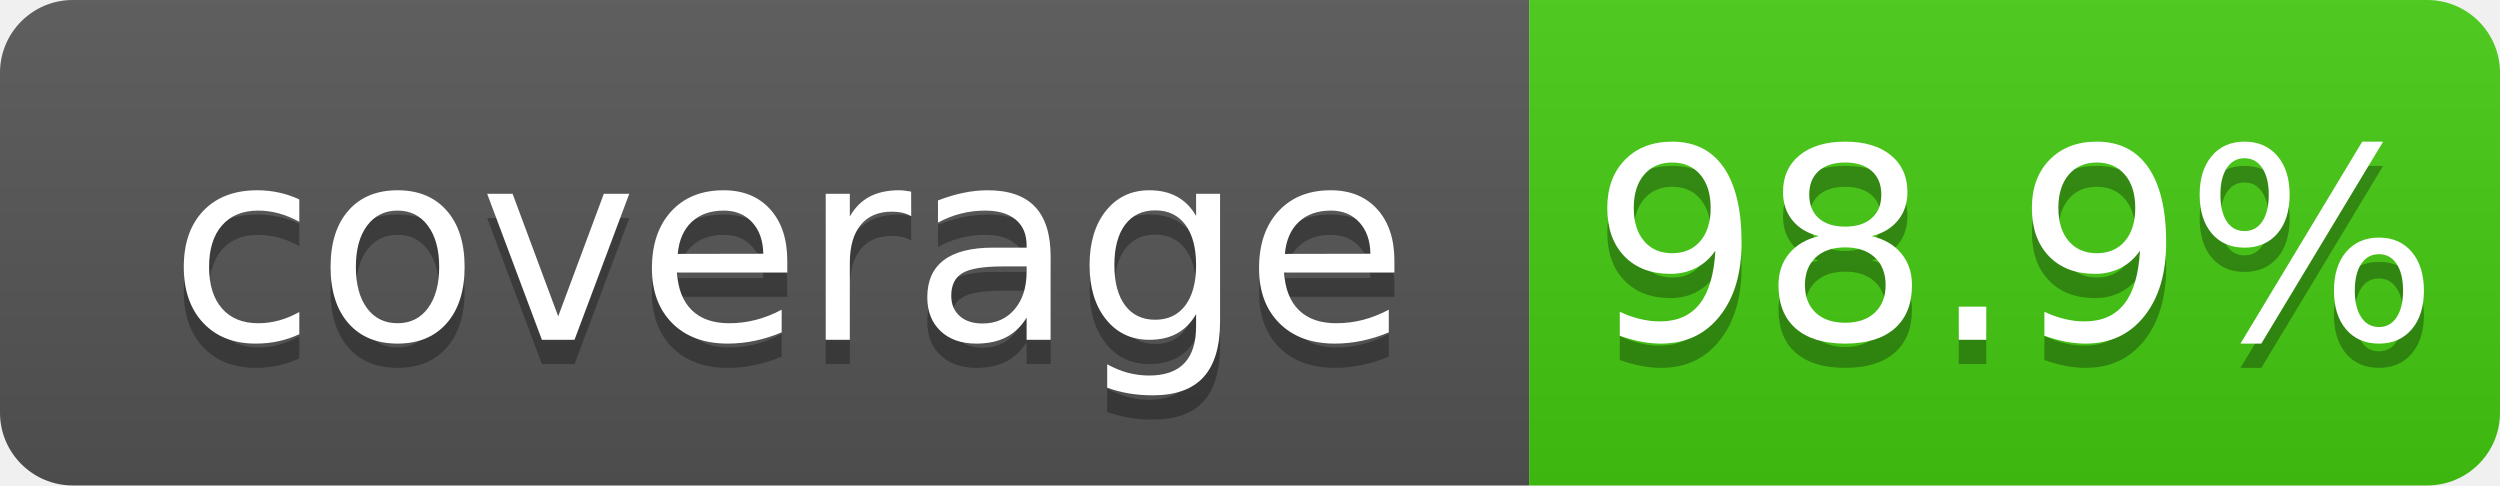
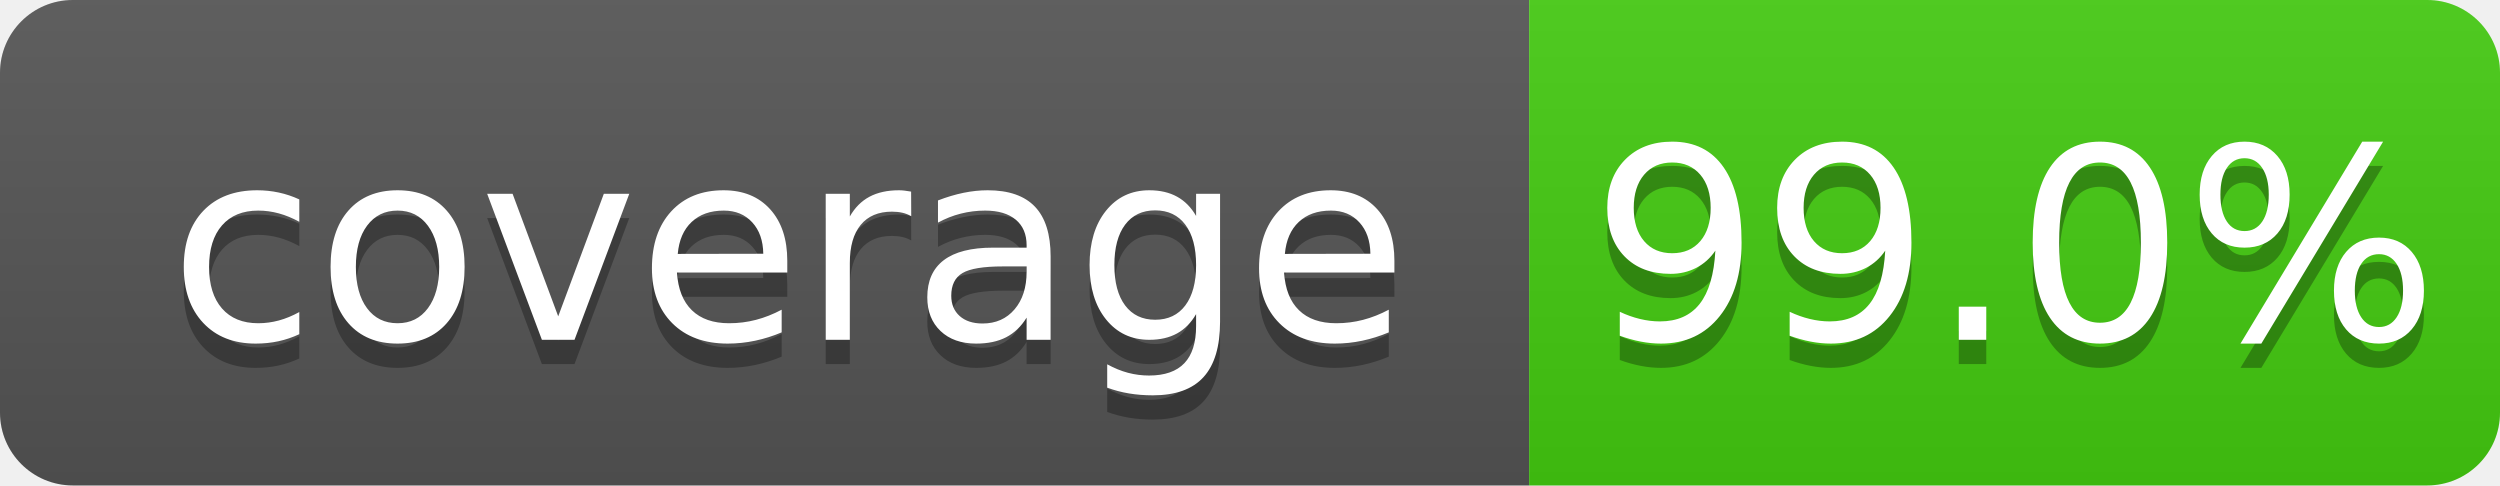
<svg xmlns="http://www.w3.org/2000/svg" width="103" height="20">
  <linearGradient id="b" x2="0" y2="100%">
    <stop offset="0" stop-color="#bbb" stop-opacity=".1" />
    <stop offset="1" stop-opacity=".1" />
  </linearGradient>
  <clipPath id="a">
    <rect width="103" height="20" rx="3" fill="#fff" />
  </clipPath>
  <g clip-path="url(#a)">
    <path fill="#555" d="M0 0h63v20H0z" />
    <path fill="#4c1" d="M63 0h40v20H63z" />
    <path fill="url(#b)" d="M0 0h103v20H0z" />
  </g>
  <g fill="#fff" text-anchor="middle" font-family="DejaVu Sans,Verdana,Geneva,sans-serif" font-size="110">
    <text x="325" y="150" fill="#010101" fill-opacity=".3" transform="scale(.1)" textLength="530">coverage</text>
    <text x="325" y="140" transform="scale(.1)" textLength="530">coverage</text>
-     <text x="830" y="150" fill="#010101" fill-opacity=".3" transform="scale(.1)" textLength="300">98.9%</text>
-     <text x="830" y="140" transform="scale(.1)" textLength="300">98.9%</text>
+     <text x="830" y="150" fill="#010101" fill-opacity=".3" transform="scale(.1)" textLength="300">99.0%</text>
+     <text x="830" y="140" transform="scale(.1)" textLength="300">99.0%</text>
  </g>
</svg>
